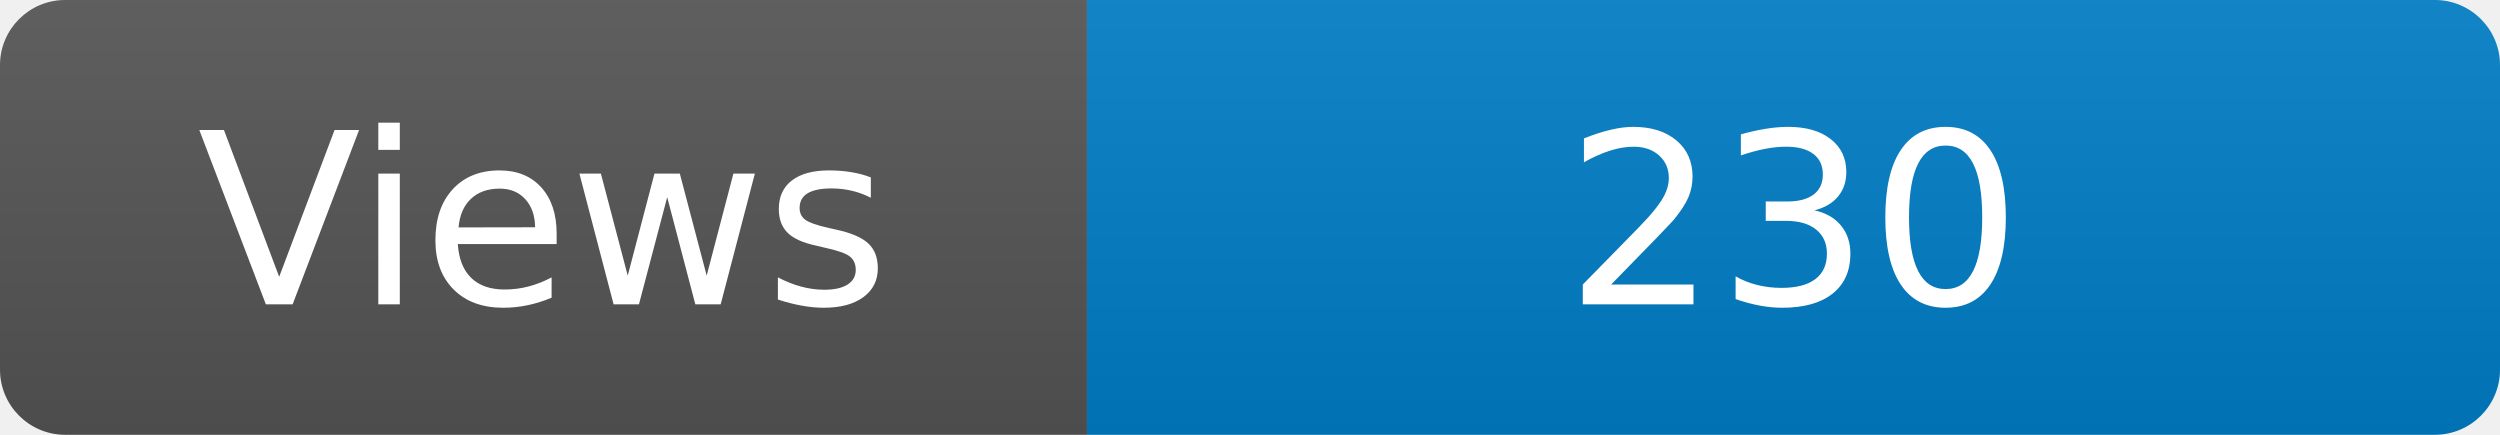
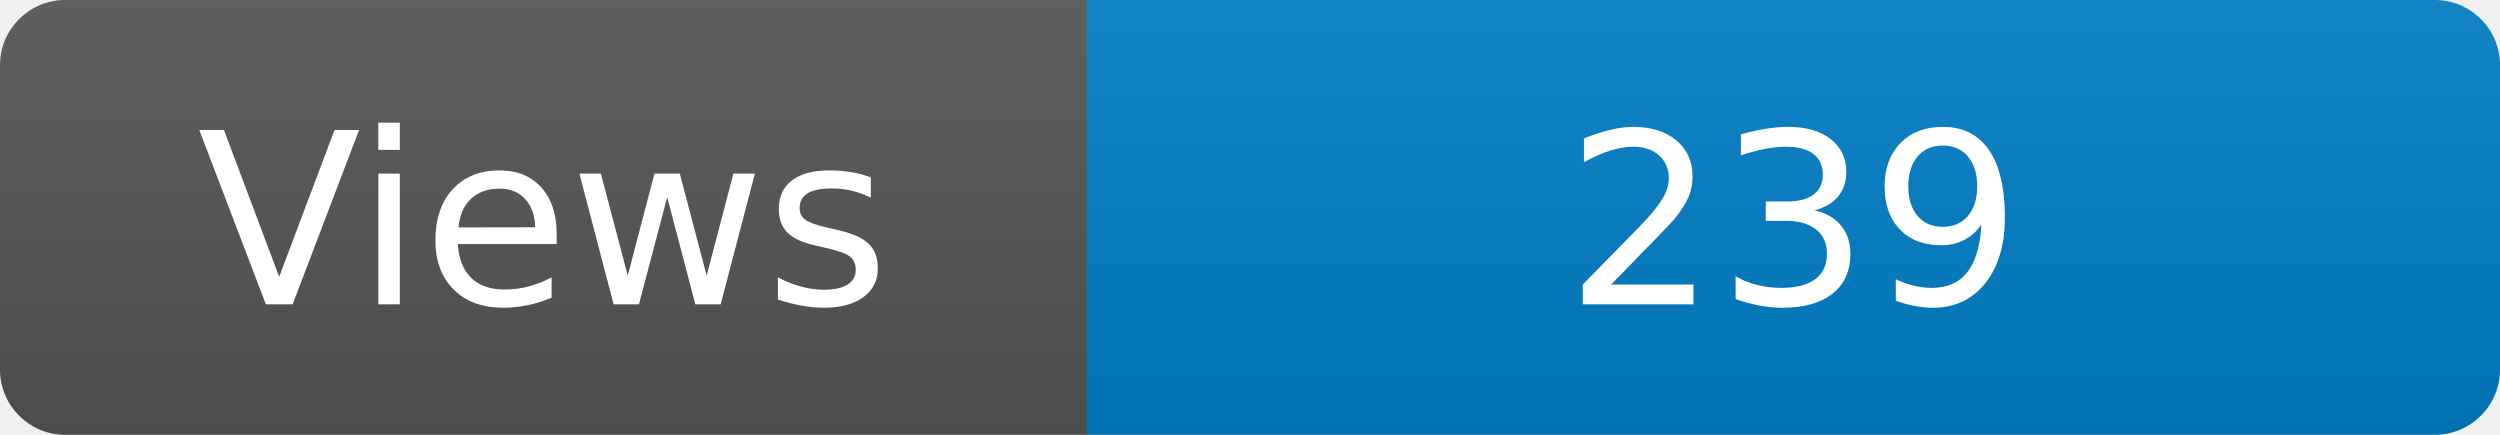
<svg xmlns="http://www.w3.org/2000/svg" width="115" height="20" role="img" aria-label="Maintained?: yes">
  <linearGradient id="s" x2="0" y2="100%">
    <stop offset="0" stop-color="#bbb" stop-opacity=".1" />
    <stop offset="1" stop-opacity=".1" />
  </linearGradient>
  <clipPath id="r">
    <rect width="115" height="20" rx="3" fill="#fff" />
  </clipPath>
  <g clip-path="url(#r)">
    <rect width="50" height="20" fill="#555" />
    <rect x="50" width="160" height="20" fill="#007ec6" />
    <rect width="115" height="20" fill="url(#s)" />
  </g>
  <g fill="#fff" text-anchor="middle" font-family="Verdana,Geneva,DejaVu Sans,sans-serif" font-size="110">
    <text x="250" y="140" transform="scale(.1)" fill="#fff">Views</text>
-     <text x="825" y="140" transform="scale(.1)" fill="#fff">230</text>
+     <text x="825" y="140" transform="scale(.1)" fill="#fff">239</text>
  </g>
</svg>
